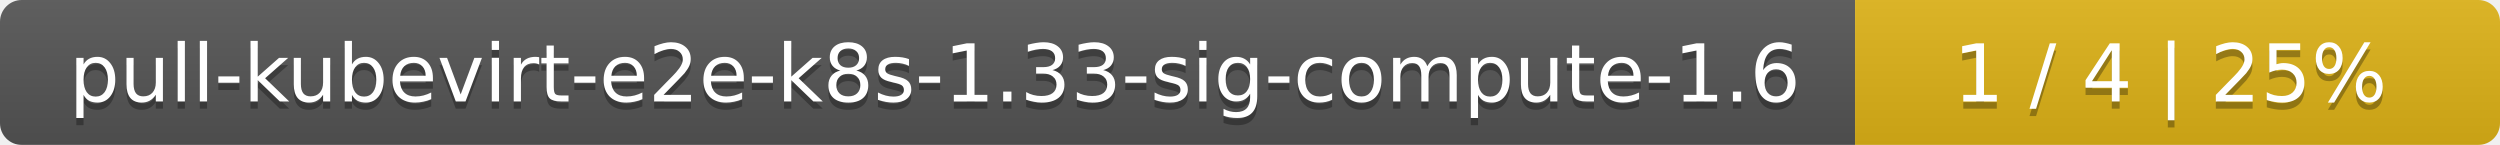
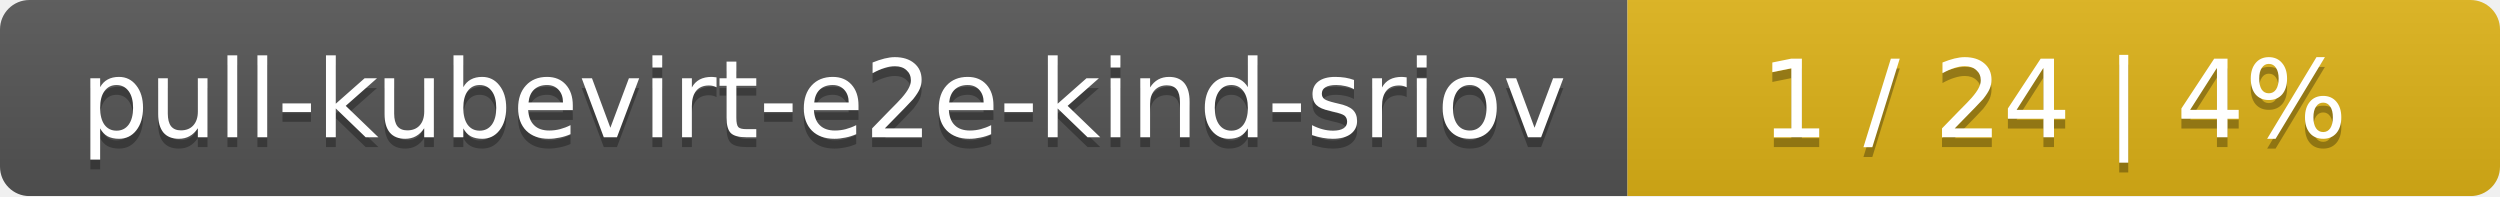
- <svg xmlns="http://www.w3.org/2000/svg" width="345" height="20">
+ <svg xmlns="http://www.w3.org/2000/svg" width="255" height="20">
  <linearGradient id="smooth" x2="0" y2="100%">
    <stop offset="0" stop-color="#bbb" stop-opacity=".1" />
    <stop offset="1" stop-opacity=".1" />
  </linearGradient>
  <mask id="round">
-     <rect width="345" height="20" rx="3" fill="#fff" />
+     <rect width="255" height="20" rx="3" fill="#fff" />
  </mask>
  <g mask="url(#round)">
-     <rect width="256" height="20" fill="#555" />
-     <rect x="256" width="89" height="20" fill="#dfb317" />
-     <rect width="345" height="20" fill="url(#smooth)" />
+     <rect width="166" height="20" fill="#555" />
+     <rect x="166" width="89" height="20" fill="#dfb317" />
+     <rect width="255" height="20" fill="url(#smooth)" />
  </g>
  <g fill="#fff" text-anchor="middle" font-family="DejaVu Sans,Verdana,Geneva,sans-serif" font-size="11">
-     <text x="129" y="15" fill="#010101" fill-opacity=".3">pull-kubevirt-e2e-k8s-1.33-sig-compute-1.6</text>
-     <text x="129" y="14">pull-kubevirt-e2e-k8s-1.33-sig-compute-1.6</text>
-     <text x="299.5" y="15" fill="#010101" fill-opacity=".3">1 / 4    |    25%</text>
-     <text x="299.5" y="14">1 / 4    |    25%</text>
+     <text x="84" y="15" fill="#010101" fill-opacity=".3">pull-kubevirt-e2e-kind-sriov</text>
+     <text x="84" y="14">pull-kubevirt-e2e-kind-sriov</text>
+     <text x="209.5" y="15" fill="#010101" fill-opacity=".3">1 / 24    |    4%</text>
+     <text x="209.5" y="14">1 / 24    |    4%</text>
  </g>
</svg>
